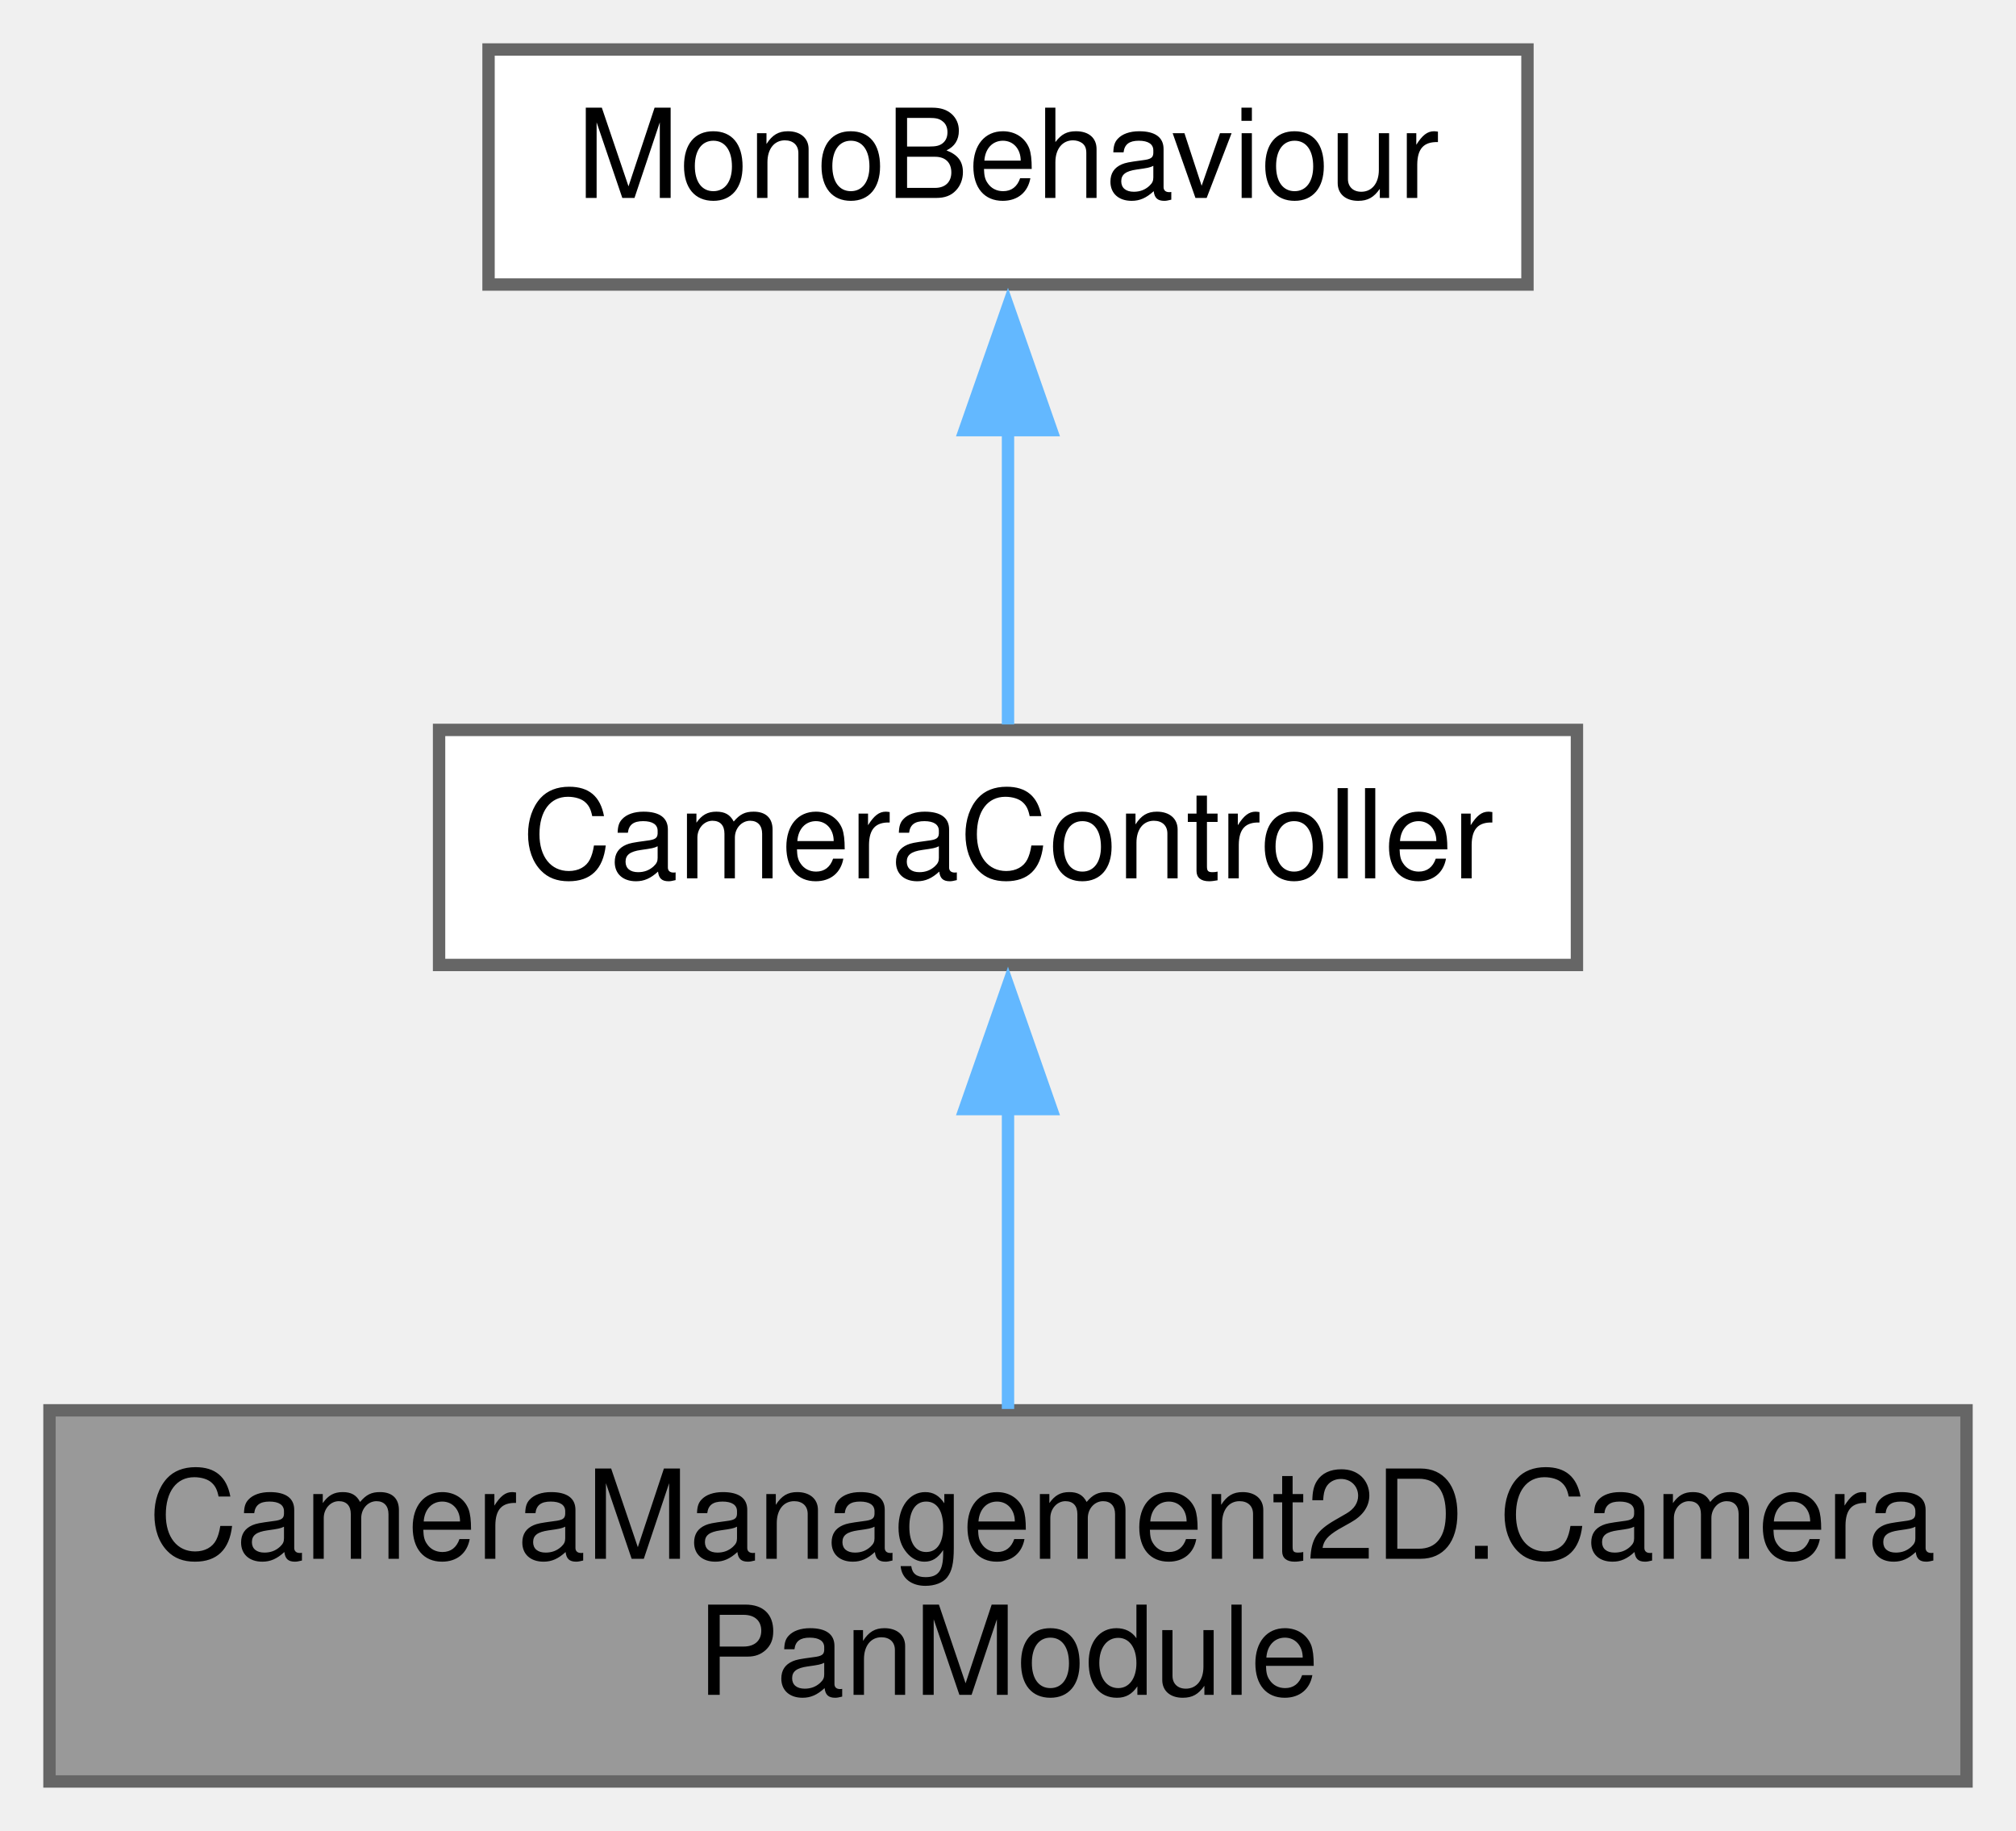
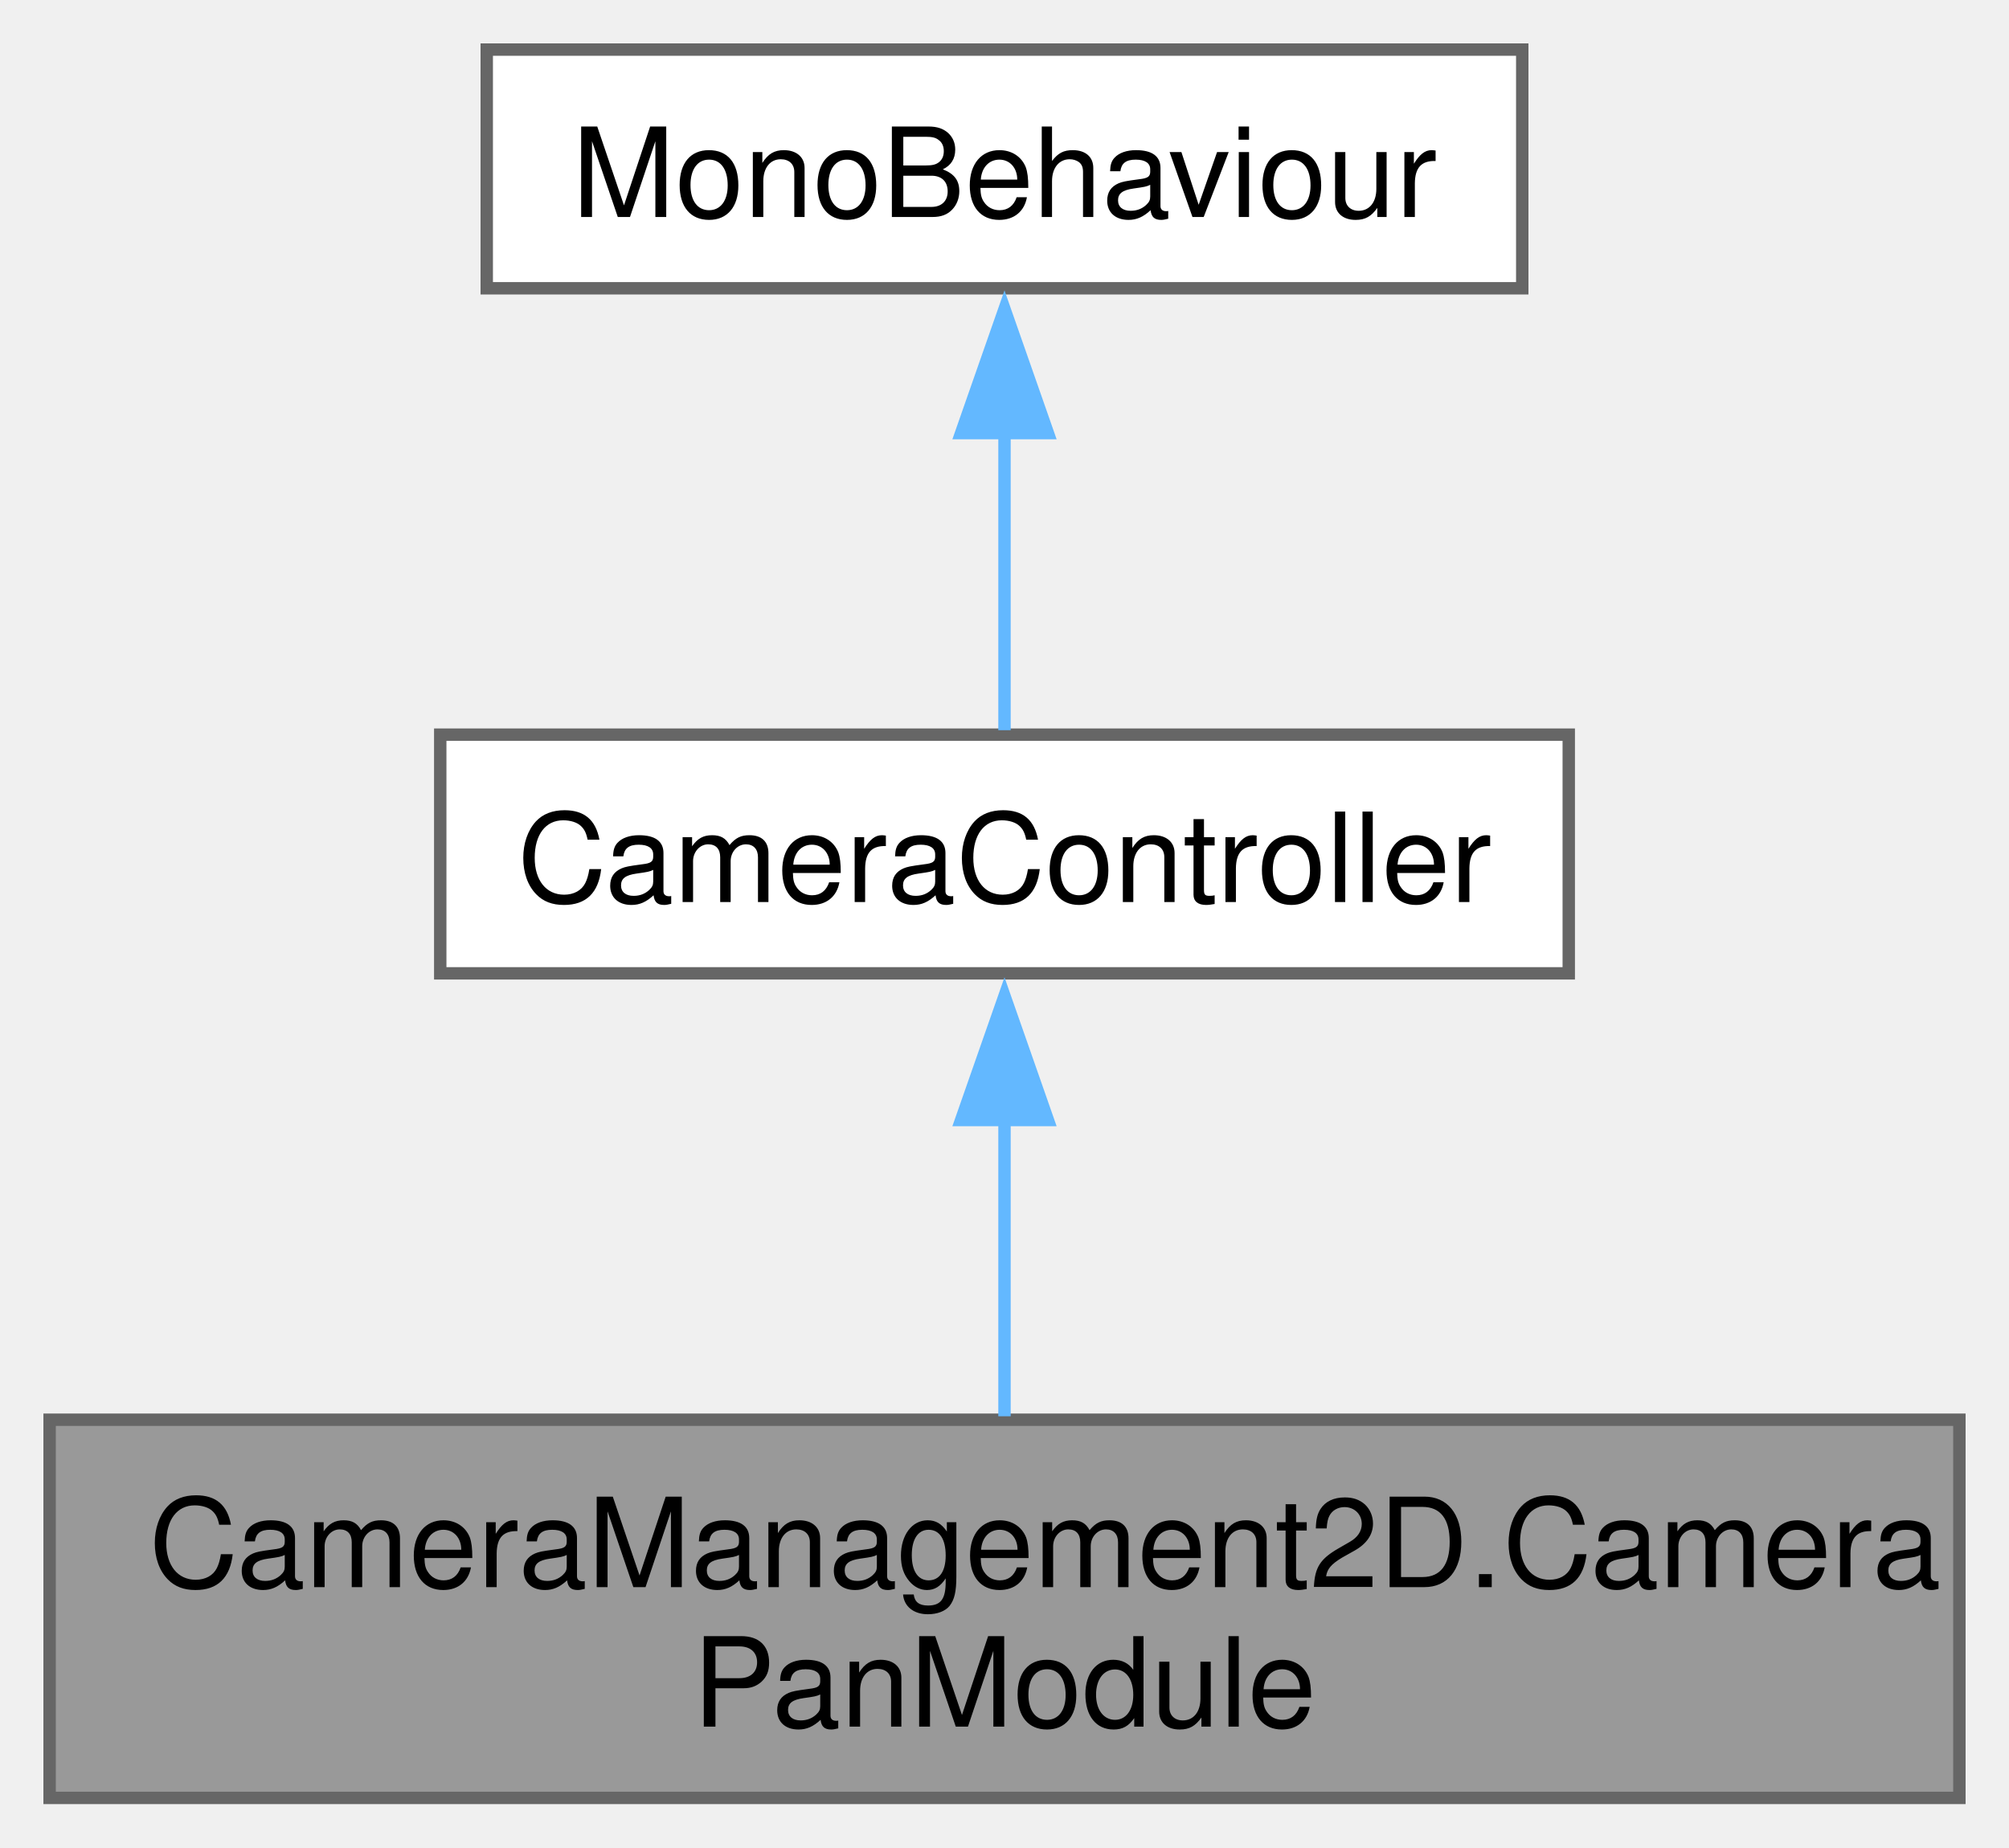
- <svg xmlns="http://www.w3.org/2000/svg" xmlns:xlink="http://www.w3.org/1999/xlink" width="163pt" height="148pt" viewBox="0.00 0.00 163.00 148.00">
-   <g id="graph0" class="graph" transform="scale(1 1) rotate(0) translate(4 144)">
-     <g id="node1" class="node">
-       <g id="a_node1">
+ <svg xmlns="http://www.w3.org/2000/svg" xmlns:xlink="http://www.w3.org/1999/xlink" width="162pt" height="149pt" viewBox="0.00 0.00 162.00 149.00">
+   <g id="graph0" class="graph" transform="scale(1 1) rotate(0) translate(4 145)">
+     <g id="Node000001" class="node">
+       <g id="a_Node000001">
        <a xlink:title="A camera controller module that allows for panning and zooming of the camera based on user input.">
-           <polygon fill="#999999" stroke="#666666" points="155,-30 0,-30 0,0 155,0 155,-30" />
-           <text text-anchor="start" x="8" y="-18" font-family="Helvetica,sans-Serif" font-size="10.00">CameraManagement2D.Camera</text>
-           <text text-anchor="middle" x="77.5" y="-7" font-family="Helvetica,sans-Serif" font-size="10.00">PanModule</text>
+           <polygon fill="#999999" stroke="#666666" points="154,-30.5 0,-30.5 0,0 154,0 154,-30.5" />
+           <text text-anchor="start" x="8" y="-17" font-family="Helvetica,sans-Serif" font-size="10.00">CameraManagement2D.Camera</text>
+           <text text-anchor="middle" x="77" y="-5.75" font-family="Helvetica,sans-Serif" font-size="10.00">PanModule</text>
        </a>
      </g>
    </g>
-     <g id="node2" class="node">
-       <g id="a_node2">
+     <g id="Node000002" class="node">
+       <g id="a_Node000002">
        <a xlink:href="class_camera_management2_d_1_1_camera_controller.html" target="_top" xlink:title="An abstract base class for camera controllers.">
-           <polygon fill="white" stroke="#666666" points="123.5,-85 31.5,-85 31.5,-66 123.5,-66 123.5,-85" />
-           <text text-anchor="middle" x="77.5" y="-73" font-family="Helvetica,sans-Serif" font-size="10.00">CameraController</text>
+           <polygon fill="white" stroke="#666666" points="122.5,-85.75 31.5,-85.75 31.5,-66.5 122.5,-66.5 122.5,-85.75" />
+           <text text-anchor="middle" x="77" y="-72.25" font-family="Helvetica,sans-Serif" font-size="10.00">CameraController</text>
        </a>
      </g>
    </g>
-     <g id="edge1" class="edge">
-       <path fill="none" stroke="#63b8ff" d="M77.5,-54.51C77.5,-46.49 77.5,-37.43 77.5,-30.11" />
-       <polygon fill="#63b8ff" stroke="#63b8ff" points="74,-54.35 77.5,-64.35 81,-54.35 74,-54.35" />
-     </g>
-     <g id="node3" class="node">
-       <g id="a_node3">
+     <g id="edge1_Node000001_Node000002" class="edge">
+       <g id="a_edge1_Node000001_Node000002">
        <a xlink:title=" ">
-           <polygon fill="white" stroke="#666666" points="119.5,-140 35.5,-140 35.5,-121 119.5,-121 119.5,-140" />
-           <text text-anchor="middle" x="77.5" y="-128" font-family="Helvetica,sans-Serif" font-size="10.00">MonoBehaviour</text>
+           <path fill="none" stroke="#63b8ff" d="M77,-54.92C77,-46.99 77,-38.06 77,-30.78" />
+           <polygon fill="#63b8ff" stroke="#63b8ff" points="73.5,-54.67 77,-64.67 80.5,-54.67 73.5,-54.67" />
        </a>
      </g>
    </g>
-     <g id="edge2" class="edge">
-       <path fill="none" stroke="#63b8ff" d="M77.5,-109.35C77.5,-101.1 77.5,-91.97 77.5,-85.44" />
-       <polygon fill="#63b8ff" stroke="#63b8ff" points="74,-109.23 77.5,-119.23 81,-109.23 74,-109.23" />
+     <g id="Node000003" class="node">
+       <g id="a_Node000003">
+         <a xlink:title=" ">
+           <polygon fill="white" stroke="#666666" points="118.75,-141 35.25,-141 35.25,-121.75 118.75,-121.75 118.75,-141" />
+           <text text-anchor="middle" x="77" y="-127.5" font-family="Helvetica,sans-Serif" font-size="10.00">MonoBehaviour</text>
+         </a>
+       </g>
+     </g>
+     <g id="edge2_Node000002_Node000003" class="edge">
+       <g id="a_edge2_Node000002_Node000003">
+         <a xlink:title=" ">
+           <path fill="none" stroke="#63b8ff" d="M77,-110.13C77,-101.84 77,-92.67 77,-86.11" />
+           <polygon fill="#63b8ff" stroke="#63b8ff" points="73.5,-110.07 77,-120.07 80.5,-110.07 73.5,-110.07" />
+         </a>
+       </g>
    </g>
  </g>
</svg>
